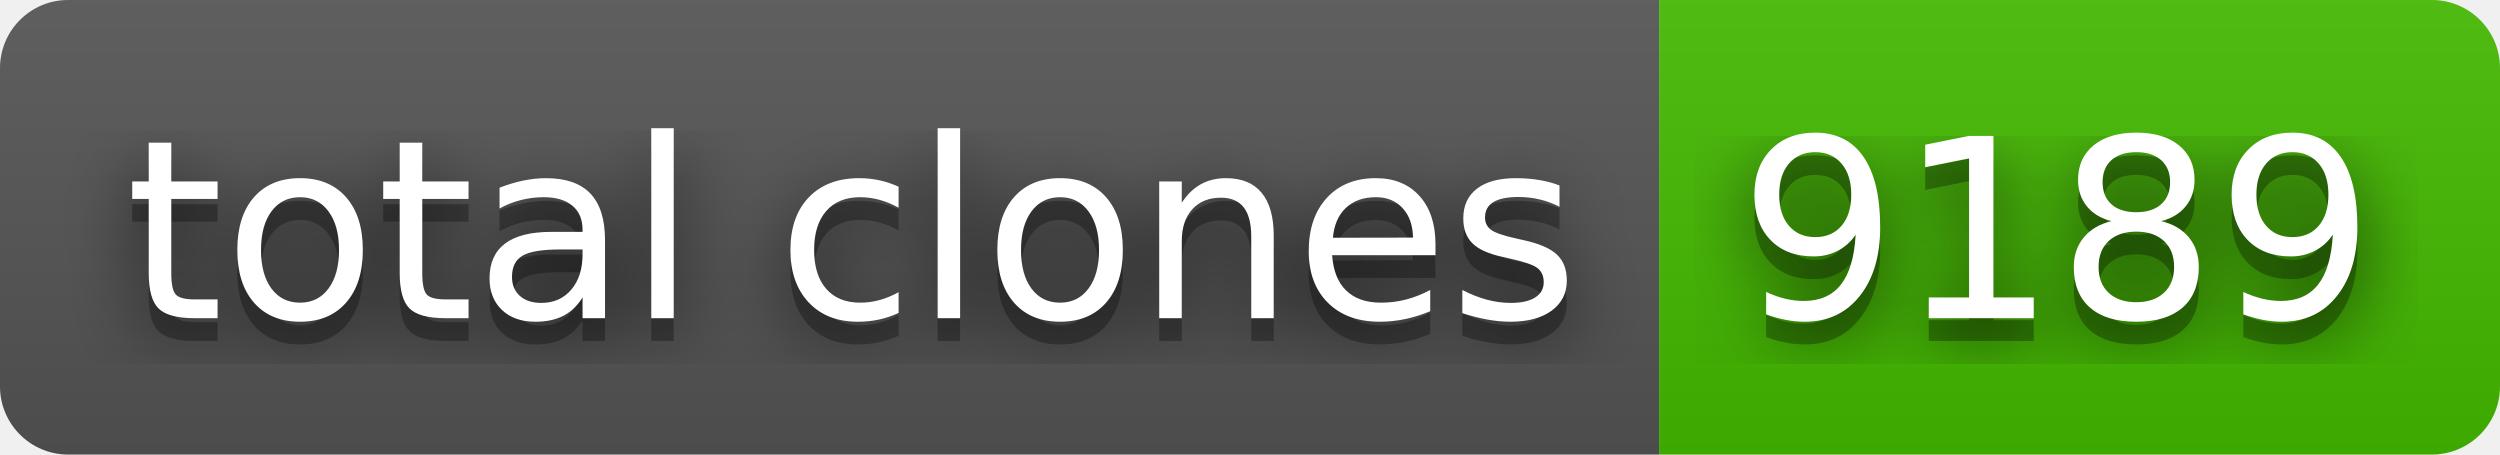
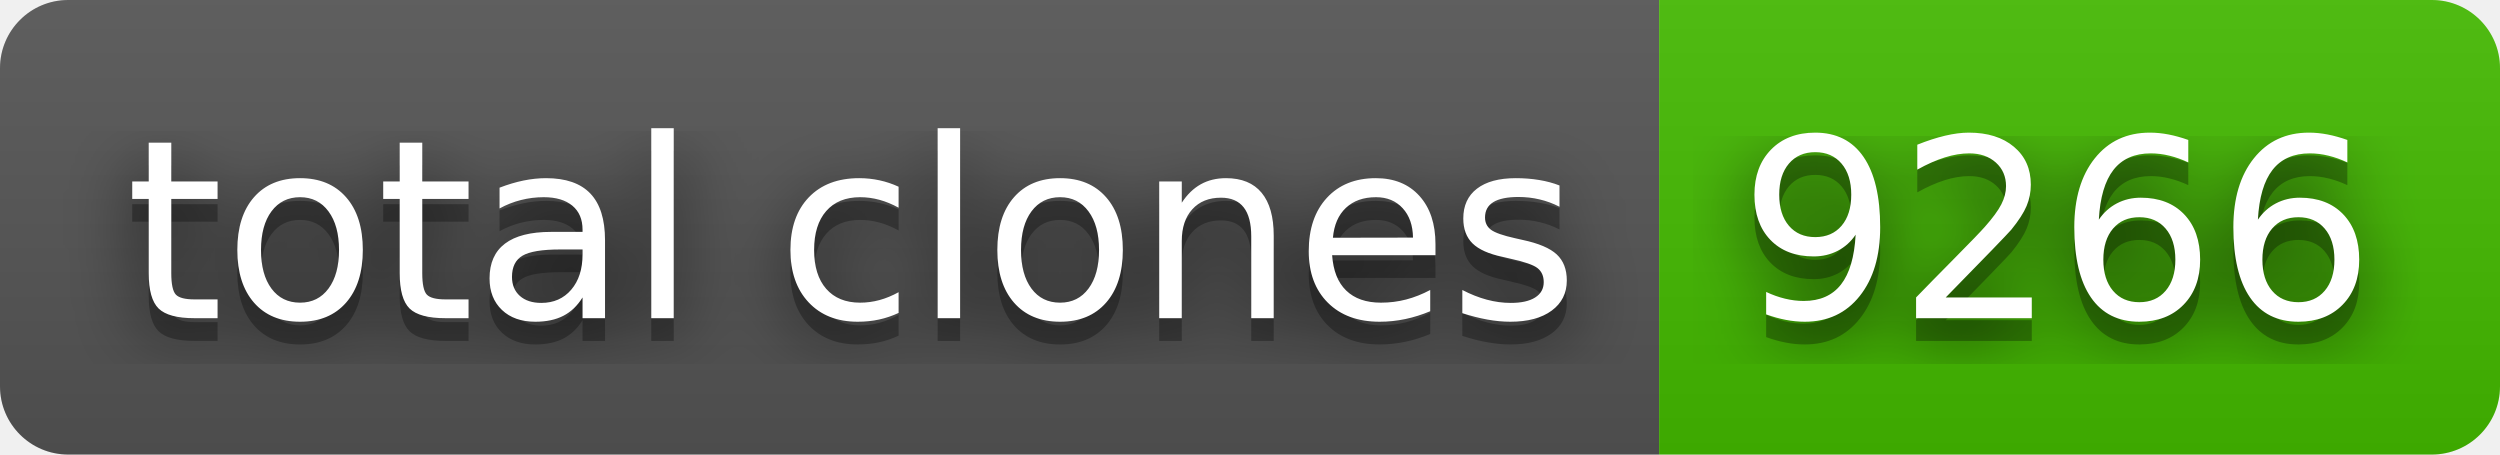
- <svg xmlns="http://www.w3.org/2000/svg" width="110" height="20" role="img" aria-label="total clones: 9189">
+ <svg xmlns="http://www.w3.org/2000/svg" width="110" height="20" role="img" aria-label="total clones: 9266">
  <filter id="blur">
    <feGaussianBlur stdDeviation="16" />
  </filter>
  <linearGradient id="s" x2="0" y2="100%">
    <stop offset="0" stop-color="#bbb" stop-opacity=".1" />
    <stop offset="1" stop-opacity=".1" />
  </linearGradient>
  <clipPath id="r">
    <rect width="110" height="20" rx="3" />
  </clipPath>
  <g clip-path="url(#r)">
    <rect width="73" height="20" fill="#555" />
    <rect x="73" width="37" height="20" fill="#4b0" />
    <rect width="110" height="20" fill="url(#s)" />
  </g>
  <g fill="#fff" text-anchor="middle" font-family="Verdana,Geneva,DejaVu Sans,sans-serif" text-rendering="geometricPrecision" font-size="110">
    <g transform="scale(.1)">
      <g aria-hidden="true" fill="#010101">
        <text x="375" y="150" fill-opacity=".8" filter="url(#blur)" textLength="630">total clones</text>
        <text x="375" y="150" fill-opacity=".3" textLength="630">total clones</text>
      </g>
      <text x="375" y="140" textLength="630">total clones</text>
    </g>
    <g transform="scale(.1)">
      <g aria-hidden="true" fill="#010101">
-         <text x="905" y="150" fill-opacity=".8" filter="url(#blur)" textLength="270">9189</text>
-         <text x="905" y="150" fill-opacity=".3" textLength="270">9189</text>
+         <text x="905" y="150" fill-opacity=".8" filter="url(#blur)" textLength="270">9266</text>
+         <text x="905" y="150" fill-opacity=".3" textLength="270">9266</text>
      </g>
-       <text x="905" y="140" textLength="270">9189</text>
+       <text x="905" y="140" textLength="270">9266</text>
    </g>
  </g>
</svg>
